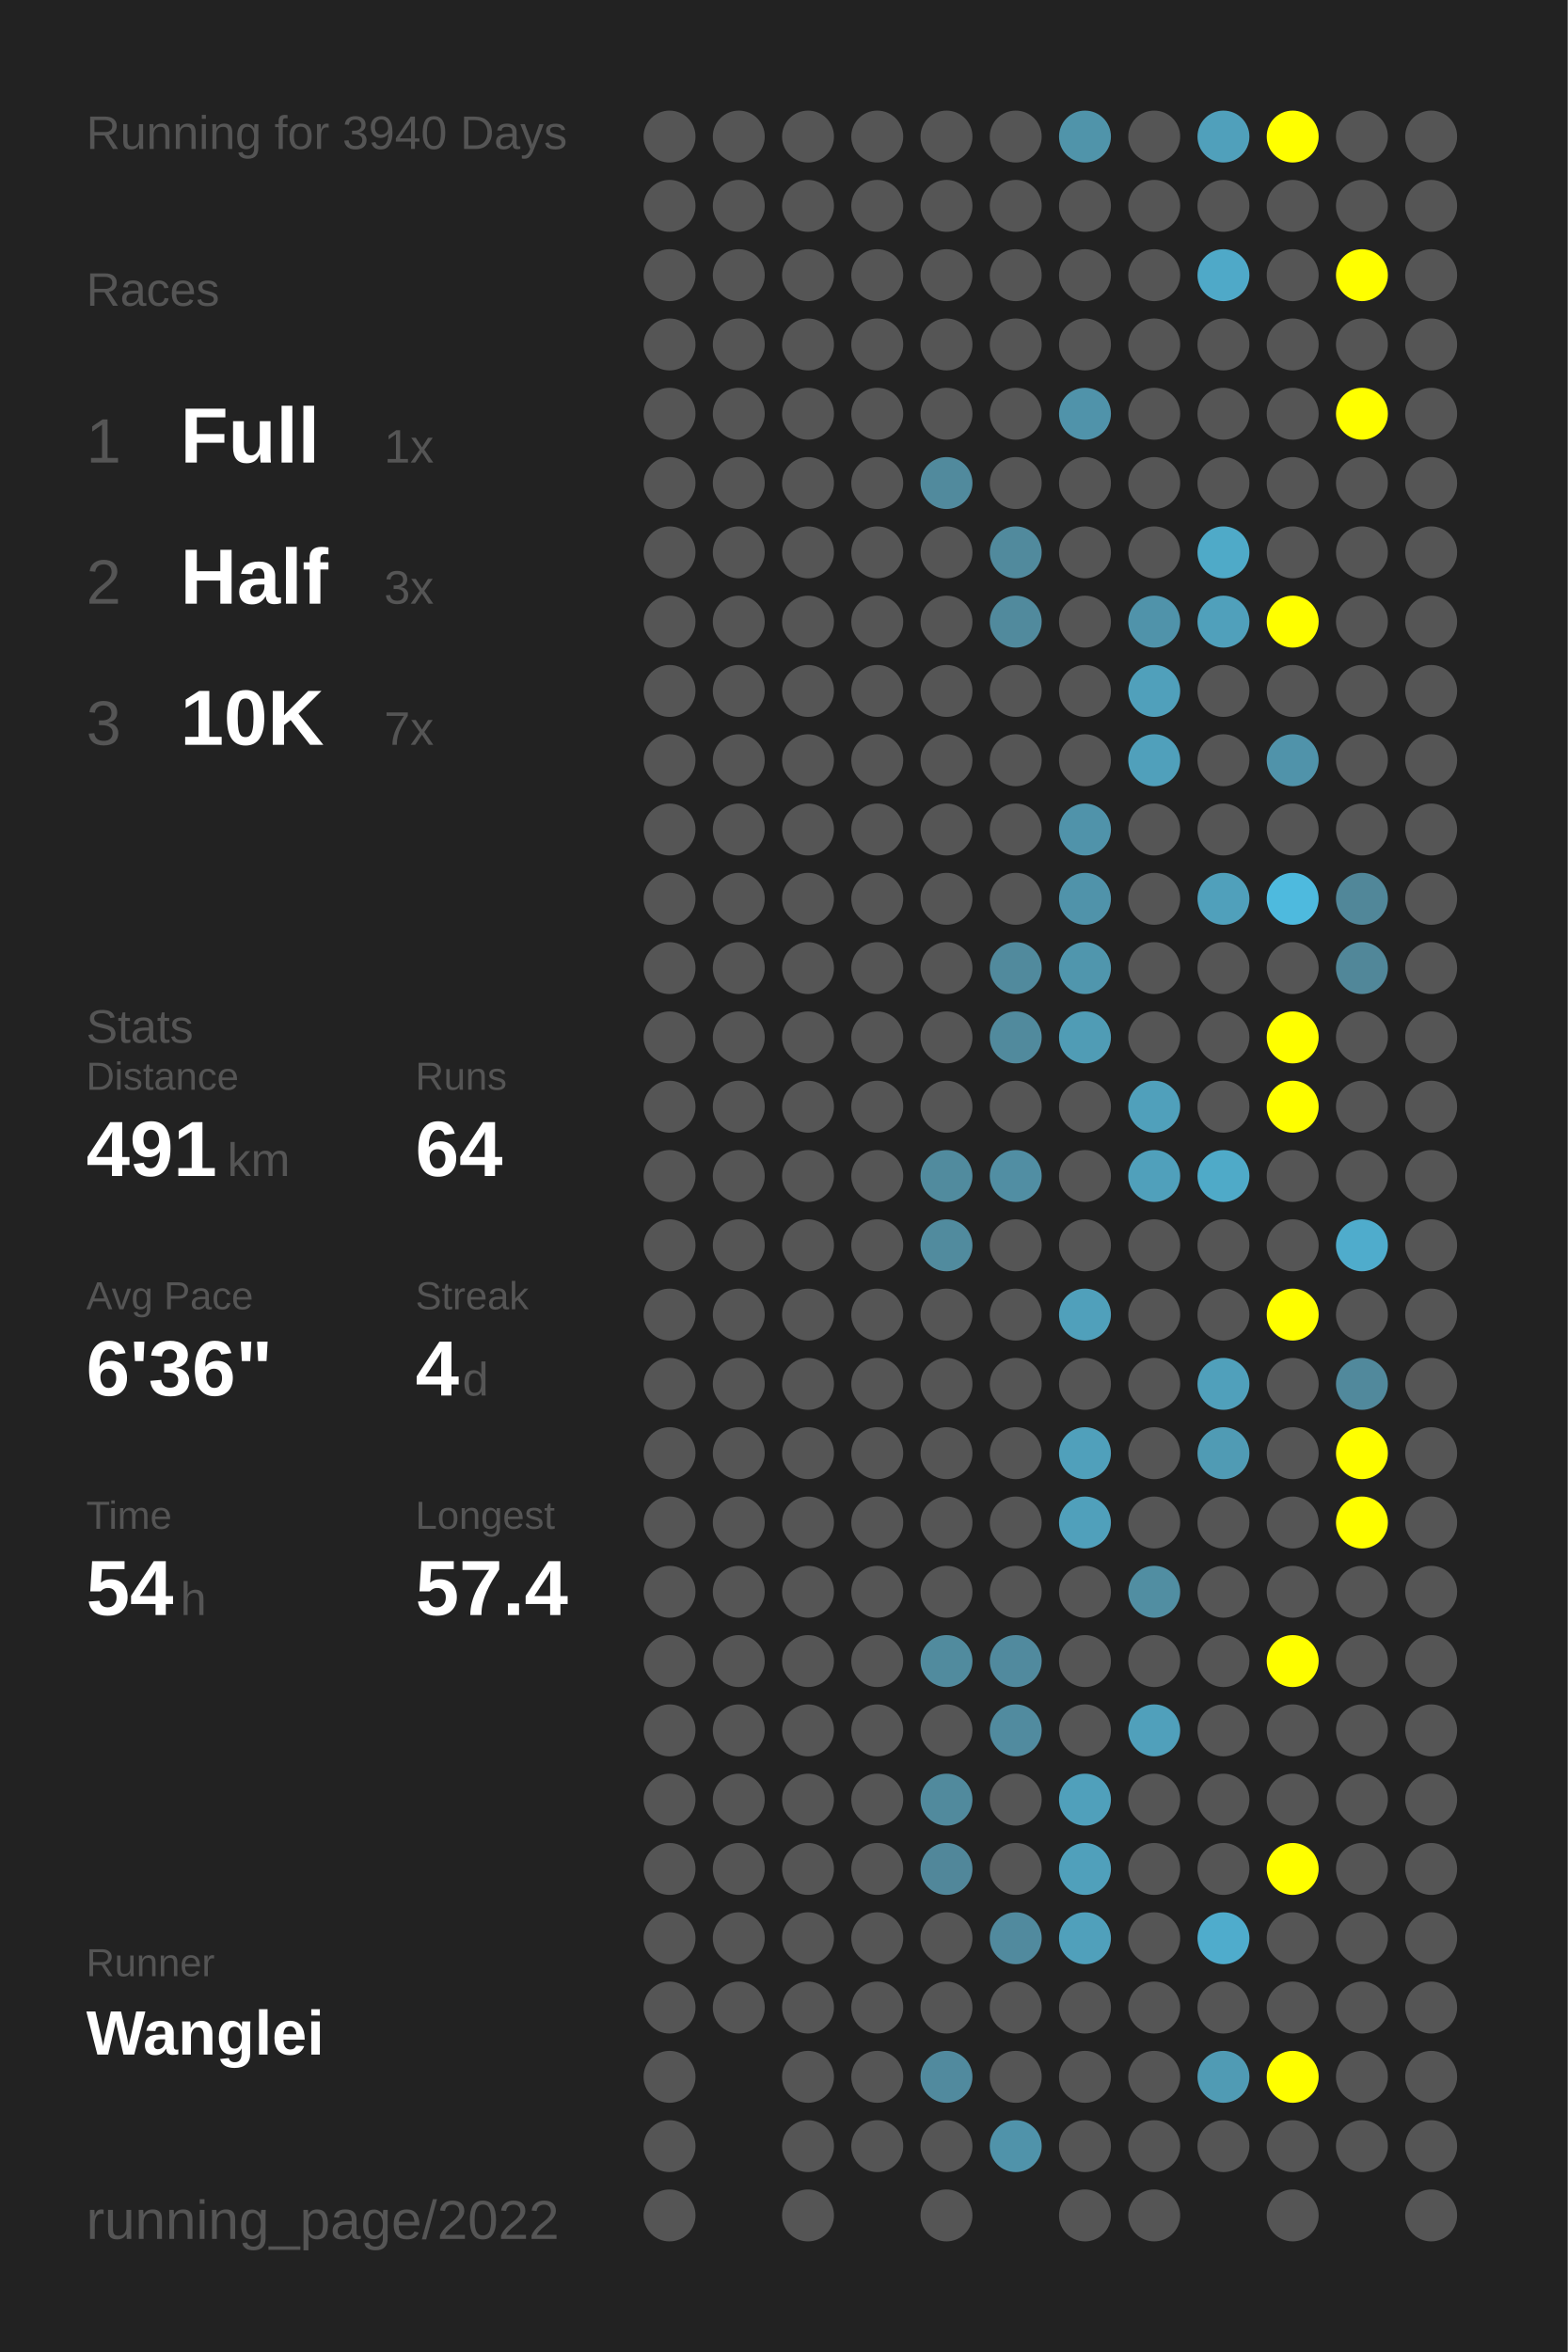
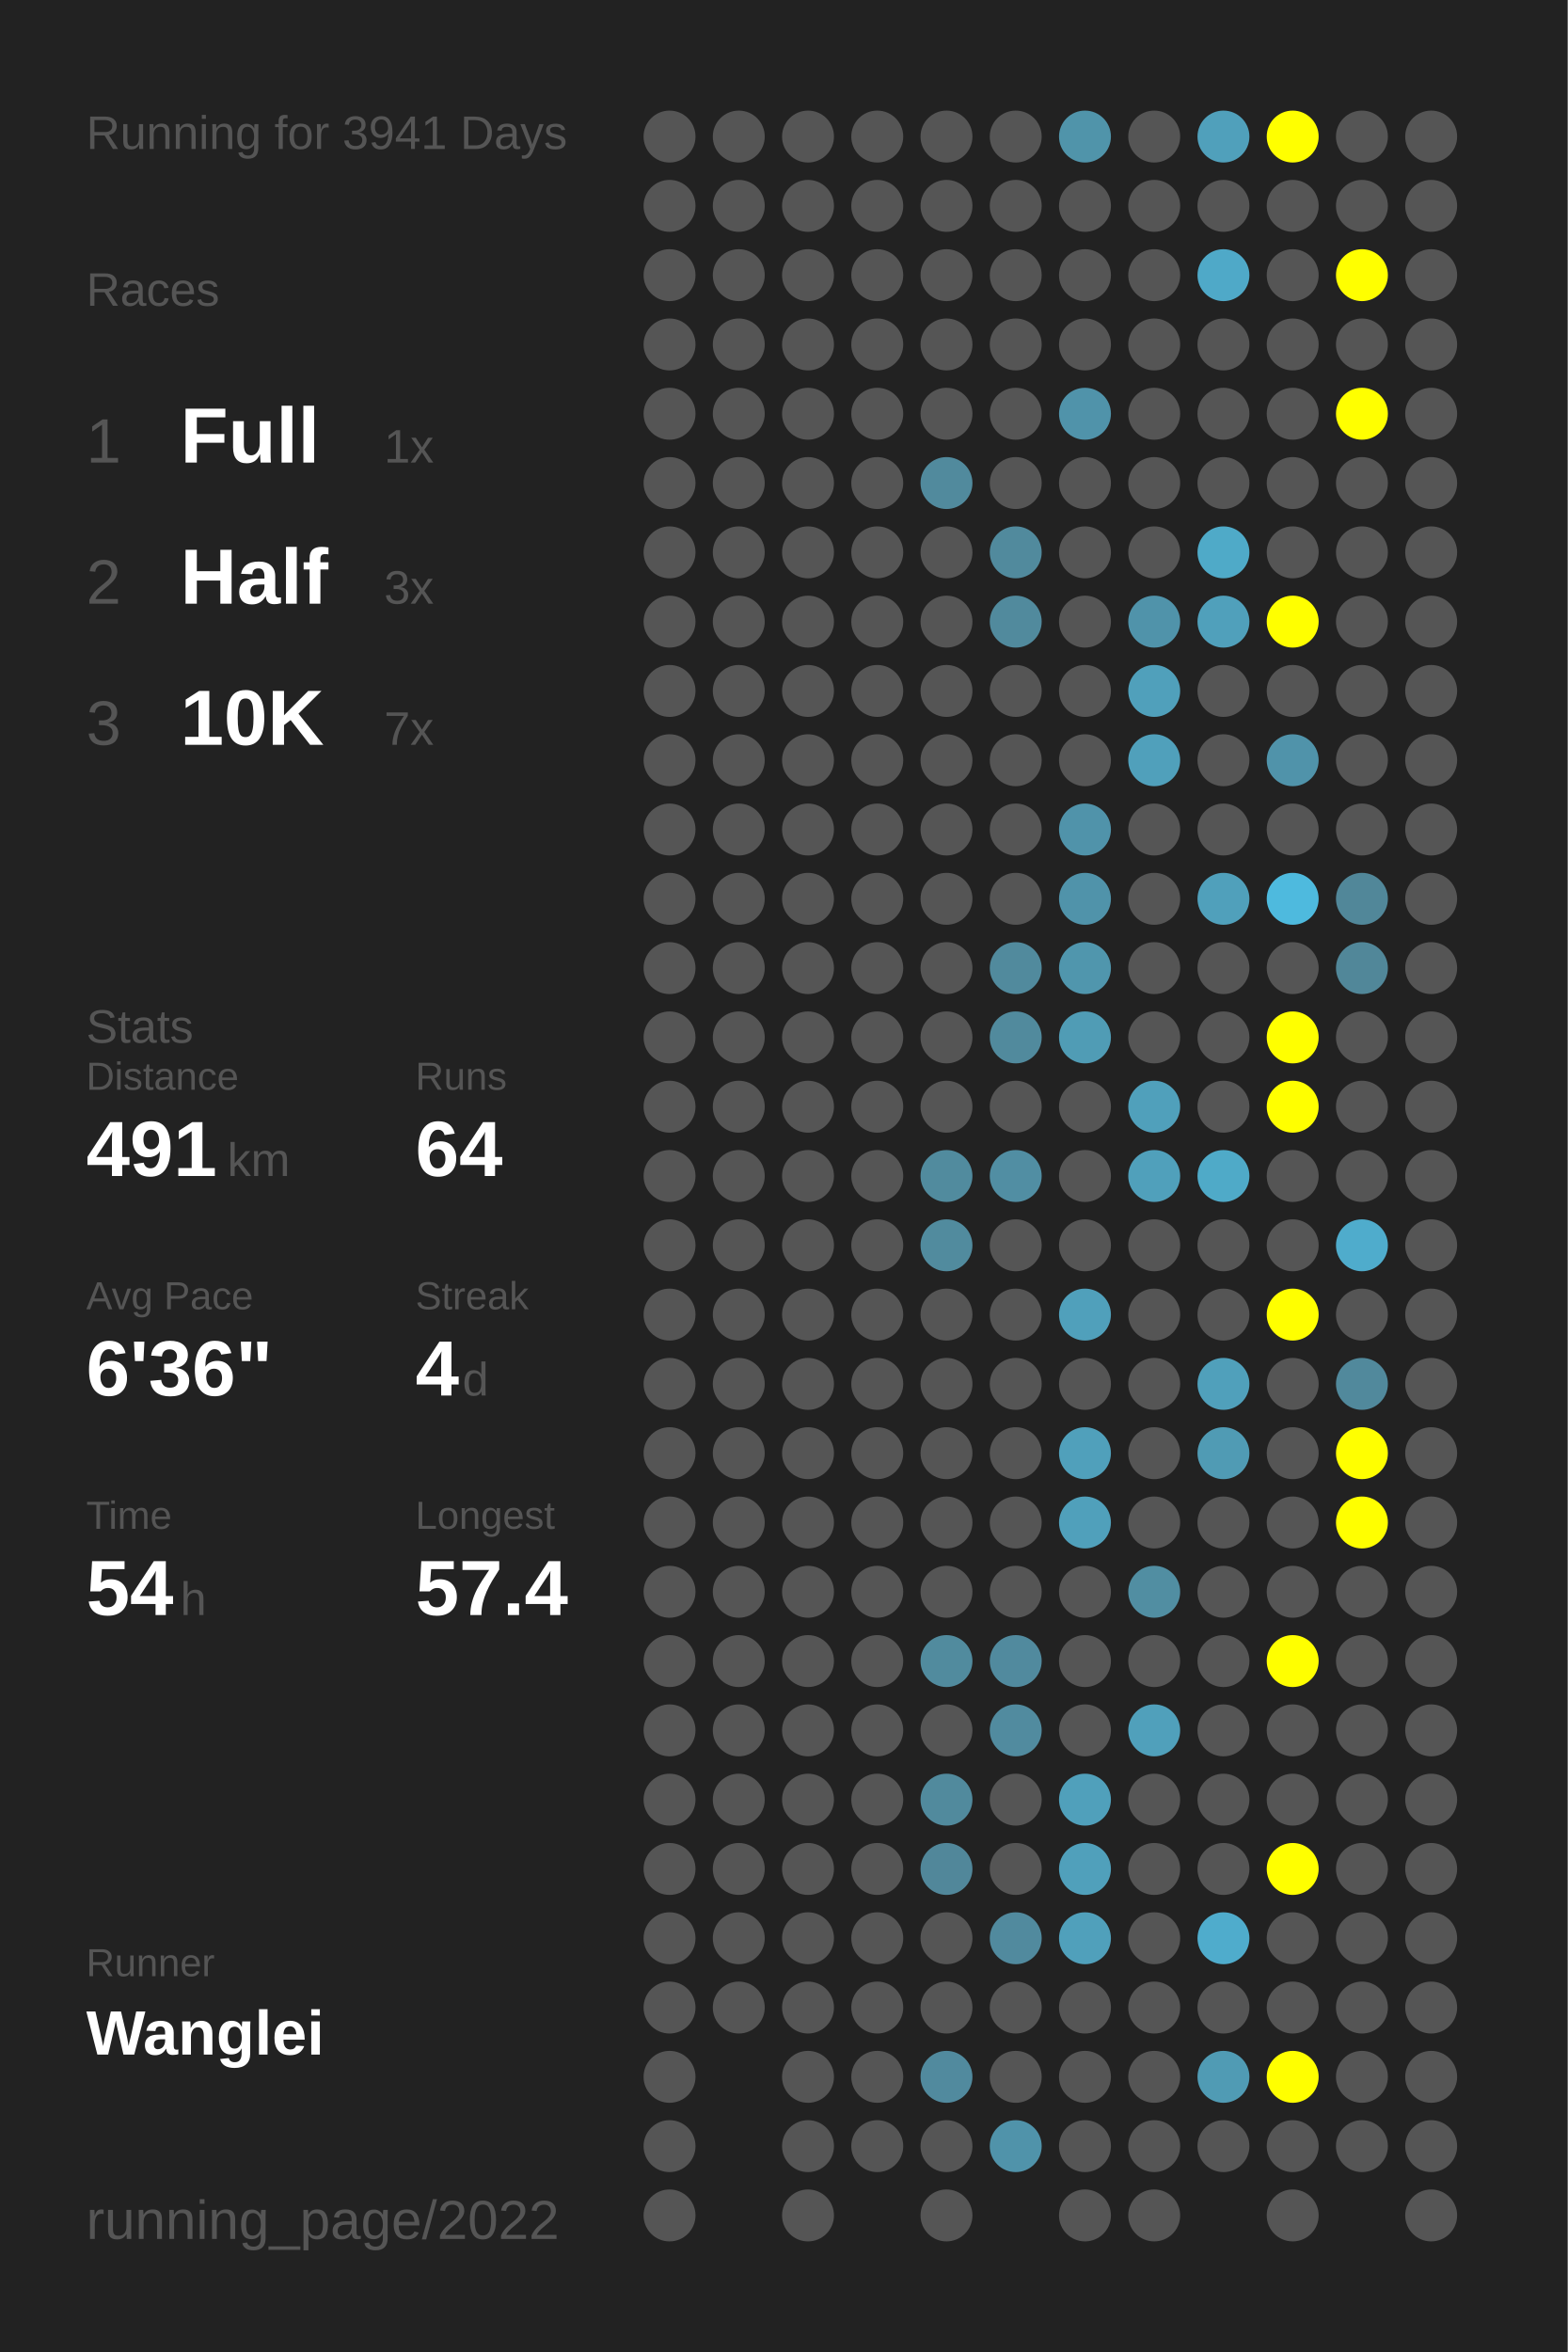
<svg xmlns="http://www.w3.org/2000/svg" baseProfile="full" height="300mm" version="1.1" viewBox="0,0,200,300" width="200mm">
  <defs />
  <rect fill="#222222" height="300" width="200" x="0" y="0" />
-   <text fill="#555555" style="font-size:6px; font-family:Arial;" x="11" y="19">Running for 3940 Days</text>
+   <text fill="#555555" style="font-size:6px; font-family:Arial;" x="11" y="19">Running for 3941 Days</text>
  <text fill="#555555" style="font-size:6px; font-family:Arial;" x="11" y="39">Races</text>
  <text fill="#555555" style="font-size:8px; font-family:Arial;" x="11" y="59">1</text>
  <text fill="#FFFFFF" style="font-size:10px; font-family:Arial; font-weight:bold;" x="23" y="59">Full</text>
  <text fill="#555555" style="font-size:6px; font-family:Arial;" x="49" y="59">1x</text>
  <text fill="#555555" style="font-size:8px; font-family:Arial;" x="11" y="77">2</text>
  <text fill="#FFFFFF" style="font-size:10px; font-family:Arial; font-weight:bold;" x="23" y="77">Half</text>
  <text fill="#555555" style="font-size:6px; font-family:Arial;" x="49" y="77">3x</text>
  <text fill="#555555" style="font-size:8px; font-family:Arial;" x="11" y="95">3</text>
  <text fill="#FFFFFF" style="font-size:10px; font-family:Arial; font-weight:bold;" x="23" y="95">10K</text>
  <text fill="#555555" style="font-size:6px; font-family:Arial;" x="49" y="95">7x</text>
  <text fill="#555555" style="font-size:6px; font-family:Arial;" x="11" y="133">Stats</text>
  <text fill="#555555" style="font-size:5px; font-family:Arial;" x="11" y="139">Distance</text>
  <text fill="#FFFFFF" style="font-size:10px; font-family:Arial; font-weight:bold;" x="11" y="150">491</text>
  <text fill="#555555" style="font-size:6px; font-family:Arial;" x="29" y="150">km</text>
  <text fill="#555555" style="font-size:5px; font-family:Arial;" x="53" y="139">Runs</text>
  <text fill="#FFFFFF" style="font-size:10px; font-family:Arial; font-weight:bold;" x="53" y="150">64</text>
  <text fill="#555555" style="font-size:5px; font-family:Arial;" x="11" y="167">Avg Pace</text>
  <text fill="#FFFFFF" style="font-size:10px; font-family:Arial; font-weight:bold;" x="11" y="178">6'36"</text>
  <text fill="#555555" style="font-size:5px; font-family:Arial;" x="53" y="167">Streak</text>
  <text fill="#FFFFFF" style="font-size:10px; font-family:Arial; font-weight:bold;" x="53" y="178">4</text>
  <text fill="#555555" style="font-size:6px; font-family:Arial;" x="59" y="178">d</text>
  <text fill="#555555" style="font-size:5px; font-family:Arial;" x="11" y="195">Time</text>
  <text fill="#FFFFFF" style="font-size:10px; font-family:Arial; font-weight:bold;" x="11" y="206">54</text>
  <text fill="#555555" style="font-size:6px; font-family:Arial;" x="23" y="206">h</text>
  <text fill="#555555" style="font-size:5px; font-family:Arial;" x="53" y="195">Longest</text>
  <text fill="#FFFFFF" style="font-size:10px; font-family:Arial; font-weight:bold;" x="53" y="206">57.4</text>
  <text fill="#555555" style="font-size:5px; font-family:Arial;" x="11" y="252.065">Runner</text>
  <text fill="#FFFFFF" style="font-size:8px; font-family:Arial; font-weight:bold;" x="11" y="262.065">Wanglei</text>
  <text fill="#555555" style="font-size:7px; font-family:Arial;" x="11" y="285.581">running_page/2022</text>
  <circle cx="85.417" cy="17.419" fill="#555555" r="3.312" />
  <circle cx="85.417" cy="26.258" fill="#555555" r="3.312" />
  <circle cx="85.417" cy="35.097" fill="#555555" r="3.312" />
  <circle cx="85.417" cy="43.935" fill="#555555" r="3.312" />
  <circle cx="85.417" cy="52.774" fill="#555555" r="3.312" />
  <circle cx="85.417" cy="61.613" fill="#555555" r="3.312" />
  <circle cx="85.417" cy="70.452" fill="#555555" r="3.312" />
  <circle cx="85.417" cy="79.29" fill="#555555" r="3.312" />
  <circle cx="85.417" cy="88.129" fill="#555555" r="3.312" />
  <circle cx="85.417" cy="96.968" fill="#555555" r="3.312" />
  <circle cx="85.417" cy="105.806" fill="#555555" r="3.312" />
  <circle cx="85.417" cy="114.645" fill="#555555" r="3.312" />
  <circle cx="85.417" cy="123.484" fill="#555555" r="3.312" />
  <circle cx="85.417" cy="132.323" fill="#555555" r="3.312" />
  <circle cx="85.417" cy="141.161" fill="#555555" r="3.312" />
  <circle cx="85.417" cy="150" fill="#555555" r="3.312" />
  <circle cx="85.417" cy="158.839" fill="#555555" r="3.312" />
  <circle cx="85.417" cy="167.677" fill="#555555" r="3.312" />
  <circle cx="85.417" cy="176.516" fill="#555555" r="3.312" />
  <circle cx="85.417" cy="185.355" fill="#555555" r="3.312" />
  <circle cx="85.417" cy="194.194" fill="#555555" r="3.312" />
  <circle cx="85.417" cy="203.032" fill="#555555" r="3.312" />
  <circle cx="85.417" cy="211.871" fill="#555555" r="3.312" />
  <circle cx="85.417" cy="220.71" fill="#555555" r="3.312" />
  <circle cx="85.417" cy="229.548" fill="#555555" r="3.312" />
  <circle cx="85.417" cy="238.387" fill="#555555" r="3.312" />
  <circle cx="85.417" cy="247.226" fill="#555555" r="3.312" />
  <circle cx="85.417" cy="256.065" fill="#555555" r="3.312" />
  <circle cx="85.417" cy="264.903" fill="#555555" r="3.312" />
  <circle cx="85.417" cy="273.742" fill="#555555" r="3.312" />
  <circle cx="85.417" cy="282.581" fill="#555555" r="3.312" />
  <circle cx="94.25" cy="17.419" fill="#555555" r="3.312" />
  <circle cx="94.25" cy="26.258" fill="#555555" r="3.312" />
  <circle cx="94.25" cy="35.097" fill="#555555" r="3.312" />
  <circle cx="94.25" cy="43.935" fill="#555555" r="3.312" />
  <circle cx="94.25" cy="52.774" fill="#555555" r="3.312" />
  <circle cx="94.25" cy="61.613" fill="#555555" r="3.312" />
  <circle cx="94.25" cy="70.452" fill="#555555" r="3.312" />
  <circle cx="94.25" cy="79.29" fill="#555555" r="3.312" />
  <circle cx="94.25" cy="88.129" fill="#555555" r="3.312" />
  <circle cx="94.25" cy="96.968" fill="#555555" r="3.312" />
  <circle cx="94.25" cy="105.806" fill="#555555" r="3.312" />
  <circle cx="94.25" cy="114.645" fill="#555555" r="3.312" />
  <circle cx="94.25" cy="123.484" fill="#555555" r="3.312" />
  <circle cx="94.25" cy="132.323" fill="#555555" r="3.312" />
  <circle cx="94.25" cy="141.161" fill="#555555" r="3.312" />
  <circle cx="94.25" cy="150" fill="#555555" r="3.312" />
  <circle cx="94.25" cy="158.839" fill="#555555" r="3.312" />
  <circle cx="94.25" cy="167.677" fill="#555555" r="3.312" />
  <circle cx="94.25" cy="176.516" fill="#555555" r="3.312" />
  <circle cx="94.25" cy="185.355" fill="#555555" r="3.312" />
  <circle cx="94.25" cy="194.194" fill="#555555" r="3.312" />
  <circle cx="94.25" cy="203.032" fill="#555555" r="3.312" />
  <circle cx="94.25" cy="211.871" fill="#555555" r="3.312" />
  <circle cx="94.25" cy="220.71" fill="#555555" r="3.312" />
  <circle cx="94.25" cy="229.548" fill="#555555" r="3.312" />
  <circle cx="94.25" cy="238.387" fill="#555555" r="3.312" />
  <circle cx="94.25" cy="247.226" fill="#555555" r="3.312" />
  <circle cx="94.25" cy="256.065" fill="#555555" r="3.312" />
  <circle cx="103.083" cy="17.419" fill="#555555" r="3.312" />
  <circle cx="103.083" cy="26.258" fill="#555555" r="3.312" />
  <circle cx="103.083" cy="35.097" fill="#555555" r="3.312" />
  <circle cx="103.083" cy="43.935" fill="#555555" r="3.312" />
  <circle cx="103.083" cy="52.774" fill="#555555" r="3.312" />
  <circle cx="103.083" cy="61.613" fill="#555555" r="3.312" />
  <circle cx="103.083" cy="70.452" fill="#555555" r="3.312" />
  <circle cx="103.083" cy="79.29" fill="#555555" r="3.312" />
  <circle cx="103.083" cy="88.129" fill="#555555" r="3.312" />
  <circle cx="103.083" cy="96.968" fill="#555555" r="3.312" />
  <circle cx="103.083" cy="105.806" fill="#555555" r="3.312" />
  <circle cx="103.083" cy="114.645" fill="#555555" r="3.312" />
  <circle cx="103.083" cy="123.484" fill="#555555" r="3.312" />
  <circle cx="103.083" cy="132.323" fill="#555555" r="3.312" />
  <circle cx="103.083" cy="141.161" fill="#555555" r="3.312" />
  <circle cx="103.083" cy="150" fill="#555555" r="3.312" />
  <circle cx="103.083" cy="158.839" fill="#555555" r="3.312" />
  <circle cx="103.083" cy="167.677" fill="#555555" r="3.312" />
  <circle cx="103.083" cy="176.516" fill="#555555" r="3.312" />
  <circle cx="103.083" cy="185.355" fill="#555555" r="3.312" />
  <circle cx="103.083" cy="194.194" fill="#555555" r="3.312" />
  <circle cx="103.083" cy="203.032" fill="#555555" r="3.312" />
  <circle cx="103.083" cy="211.871" fill="#555555" r="3.312" />
  <circle cx="103.083" cy="220.71" fill="#555555" r="3.312" />
  <circle cx="103.083" cy="229.548" fill="#555555" r="3.312" />
  <circle cx="103.083" cy="238.387" fill="#555555" r="3.312" />
  <circle cx="103.083" cy="247.226" fill="#555555" r="3.312" />
  <circle cx="103.083" cy="256.065" fill="#555555" r="3.312" />
  <circle cx="103.083" cy="264.903" fill="#555555" r="3.312" />
  <circle cx="103.083" cy="273.742" fill="#555555" r="3.312" />
  <circle cx="103.083" cy="282.581" fill="#555555" r="3.312" />
  <circle cx="111.917" cy="17.419" fill="#555555" r="3.312" />
  <circle cx="111.917" cy="26.258" fill="#555555" r="3.312" />
  <circle cx="111.917" cy="35.097" fill="#555555" r="3.312" />
  <circle cx="111.917" cy="43.935" fill="#555555" r="3.312" />
  <circle cx="111.917" cy="52.774" fill="#555555" r="3.312" />
  <circle cx="111.917" cy="61.613" fill="#555555" r="3.312" />
  <circle cx="111.917" cy="70.452" fill="#555555" r="3.312" />
  <circle cx="111.917" cy="79.29" fill="#555555" r="3.312" />
  <circle cx="111.917" cy="88.129" fill="#555555" r="3.312" />
  <circle cx="111.917" cy="96.968" fill="#555555" r="3.312" />
  <circle cx="111.917" cy="105.806" fill="#555555" r="3.312" />
  <circle cx="111.917" cy="114.645" fill="#555555" r="3.312" />
  <circle cx="111.917" cy="123.484" fill="#555555" r="3.312" />
  <circle cx="111.917" cy="132.323" fill="#555555" r="3.312" />
  <circle cx="111.917" cy="141.161" fill="#555555" r="3.312" />
  <circle cx="111.917" cy="150" fill="#555555" r="3.312" />
  <circle cx="111.917" cy="158.839" fill="#555555" r="3.312" />
  <circle cx="111.917" cy="167.677" fill="#555555" r="3.312" />
  <circle cx="111.917" cy="176.516" fill="#555555" r="3.312" />
  <circle cx="111.917" cy="185.355" fill="#555555" r="3.312" />
  <circle cx="111.917" cy="194.194" fill="#555555" r="3.312" />
  <circle cx="111.917" cy="203.032" fill="#555555" r="3.312" />
  <circle cx="111.917" cy="211.871" fill="#555555" r="3.312" />
  <circle cx="111.917" cy="220.71" fill="#555555" r="3.312" />
  <circle cx="111.917" cy="229.548" fill="#555555" r="3.312" />
  <circle cx="111.917" cy="238.387" fill="#555555" r="3.312" />
  <circle cx="111.917" cy="247.226" fill="#555555" r="3.312" />
  <circle cx="111.917" cy="256.065" fill="#555555" r="3.312" />
  <circle cx="111.917" cy="264.903" fill="#555555" r="3.312" />
  <circle cx="111.917" cy="273.742" fill="#555555" r="3.312" />
  <circle cx="120.75" cy="17.419" fill="#555555" r="3.312" />
  <circle cx="120.75" cy="26.258" fill="#555555" r="3.312" />
  <circle cx="120.75" cy="35.097" fill="#555555" r="3.312" />
  <circle cx="120.75" cy="43.935" fill="#555555" r="3.312" />
  <circle cx="120.75" cy="52.774" fill="#555555" r="3.312" />
  <circle cx="120.75" cy="61.613" fill="#518a9d" r="3.312" />
  <circle cx="120.75" cy="70.452" fill="#555555" r="3.312" />
  <circle cx="120.75" cy="79.29" fill="#555555" r="3.312" />
  <circle cx="120.75" cy="88.129" fill="#555555" r="3.312" />
  <circle cx="120.75" cy="96.968" fill="#555555" r="3.312" />
  <circle cx="120.75" cy="105.806" fill="#555555" r="3.312" />
  <circle cx="120.75" cy="114.645" fill="#555555" r="3.312" />
  <circle cx="120.75" cy="123.484" fill="#555555" r="3.312" />
  <circle cx="120.75" cy="132.323" fill="#555555" r="3.312" />
  <circle cx="120.75" cy="141.161" fill="#555555" r="3.312" />
  <circle cx="120.75" cy="150" fill="#518b9e" r="3.312" />
  <circle cx="120.75" cy="158.839" fill="#518b9e" r="3.312" />
  <circle cx="120.75" cy="167.677" fill="#555555" r="3.312" />
  <circle cx="120.75" cy="176.516" fill="#555555" r="3.312" />
  <circle cx="120.75" cy="185.355" fill="#555555" r="3.312" />
  <circle cx="120.75" cy="194.194" fill="#555555" r="3.312" />
  <circle cx="120.75" cy="203.032" fill="#555555" r="3.312" />
  <circle cx="120.75" cy="211.871" fill="#518b9e" r="3.312" />
  <circle cx="120.75" cy="220.71" fill="#555555" r="3.312" />
  <circle cx="120.75" cy="229.548" fill="#518a9d" r="3.312" />
  <circle cx="120.75" cy="238.387" fill="#51879a" r="3.312" />
  <circle cx="120.75" cy="247.226" fill="#555555" r="3.312" />
  <circle cx="120.75" cy="256.065" fill="#555555" r="3.312" />
  <circle cx="120.75" cy="264.903" fill="#518a9e" r="3.312" />
  <circle cx="120.75" cy="273.742" fill="#555555" r="3.312" />
  <circle cx="120.75" cy="282.581" fill="#555555" r="3.312" />
  <circle cx="129.583" cy="17.419" fill="#555555" r="3.312" />
  <circle cx="129.583" cy="26.258" fill="#555555" r="3.312" />
  <circle cx="129.583" cy="35.097" fill="#555555" r="3.312" />
  <circle cx="129.583" cy="43.935" fill="#555555" r="3.312" />
  <circle cx="129.583" cy="52.774" fill="#555555" r="3.312" />
  <circle cx="129.583" cy="61.613" fill="#555555" r="3.312" />
  <circle cx="129.583" cy="70.452" fill="#518a9d" r="3.312" />
  <circle cx="129.583" cy="79.29" fill="#518a9d" r="3.312" />
  <circle cx="129.583" cy="88.129" fill="#555555" r="3.312" />
  <circle cx="129.583" cy="96.968" fill="#555555" r="3.312" />
  <circle cx="129.583" cy="105.806" fill="#555555" r="3.312" />
  <circle cx="129.583" cy="114.645" fill="#555555" r="3.312" />
  <circle cx="129.583" cy="123.484" fill="#518a9d" r="3.312" />
  <circle cx="129.583" cy="132.323" fill="#518a9d" r="3.312" />
  <circle cx="129.583" cy="141.161" fill="#555555" r="3.312" />
  <circle cx="129.583" cy="150" fill="#518ea3" r="3.312" />
  <circle cx="129.583" cy="158.839" fill="#555555" r="3.312" />
  <circle cx="129.583" cy="167.677" fill="#555555" r="3.312" />
  <circle cx="129.583" cy="176.516" fill="#555555" r="3.312" />
  <circle cx="129.583" cy="185.355" fill="#555555" r="3.312" />
  <circle cx="129.583" cy="194.194" fill="#555555" r="3.312" />
  <circle cx="129.583" cy="203.032" fill="#555555" r="3.312" />
  <circle cx="129.583" cy="211.871" fill="#518a9e" r="3.312" />
  <circle cx="129.583" cy="220.71" fill="#518b9f" r="3.312" />
  <circle cx="129.583" cy="229.548" fill="#555555" r="3.312" />
  <circle cx="129.583" cy="238.387" fill="#555555" r="3.312" />
  <circle cx="129.583" cy="247.226" fill="#518a9e" r="3.312" />
  <circle cx="129.583" cy="256.065" fill="#555555" r="3.312" />
  <circle cx="129.583" cy="264.903" fill="#555555" r="3.312" />
  <circle cx="129.583" cy="273.742" fill="#5093aa" r="3.312" />
  <circle cx="138.417" cy="17.419" fill="#5094aa" r="3.312" />
  <circle cx="138.417" cy="26.258" fill="#555555" r="3.312" />
  <circle cx="138.417" cy="35.097" fill="#555555" r="3.312" />
  <circle cx="138.417" cy="43.935" fill="#555555" r="3.312" />
  <circle cx="138.417" cy="52.774" fill="#5093aa" r="3.312" />
  <circle cx="138.417" cy="61.613" fill="#555555" r="3.312" />
  <circle cx="138.417" cy="70.452" fill="#555555" r="3.312" />
  <circle cx="138.417" cy="79.29" fill="#555555" r="3.312" />
  <circle cx="138.417" cy="88.129" fill="#555555" r="3.312" />
  <circle cx="138.417" cy="96.968" fill="#555555" r="3.312" />
  <circle cx="138.417" cy="105.806" fill="#5093aa" r="3.312" />
  <circle cx="138.417" cy="114.645" fill="#5093aa" r="3.312" />
  <circle cx="138.417" cy="123.484" fill="#5096ad" r="3.312" />
  <circle cx="138.417" cy="132.323" fill="#509cb5" r="3.312" />
  <circle cx="138.417" cy="141.161" fill="#555555" r="3.312" />
  <circle cx="138.417" cy="150" fill="#555555" r="3.312" />
  <circle cx="138.417" cy="158.839" fill="#555555" r="3.312" />
  <circle cx="138.417" cy="167.677" fill="#50a0bb" r="3.312" />
  <circle cx="138.417" cy="176.516" fill="#555555" r="3.312" />
  <circle cx="138.417" cy="185.355" fill="#50a0bb" r="3.312" />
  <circle cx="138.417" cy="194.194" fill="#50a0bb" r="3.312" />
  <circle cx="138.417" cy="203.032" fill="#555555" r="3.312" />
  <circle cx="138.417" cy="211.871" fill="#555555" r="3.312" />
  <circle cx="138.417" cy="220.71" fill="#555555" r="3.312" />
  <circle cx="138.417" cy="229.548" fill="#50a0bb" r="3.312" />
  <circle cx="138.417" cy="238.387" fill="#50a0bb" r="3.312" />
  <circle cx="138.417" cy="247.226" fill="#50a0bb" r="3.312" />
  <circle cx="138.417" cy="256.065" fill="#555555" r="3.312" />
  <circle cx="138.417" cy="264.903" fill="#555555" r="3.312" />
  <circle cx="138.417" cy="273.742" fill="#555555" r="3.312" />
  <circle cx="138.417" cy="282.581" fill="#555555" r="3.312" />
  <circle cx="147.25" cy="17.419" fill="#555555" r="3.312" />
  <circle cx="147.25" cy="26.258" fill="#555555" r="3.312" />
  <circle cx="147.25" cy="35.097" fill="#555555" r="3.312" />
  <circle cx="147.25" cy="43.935" fill="#555555" r="3.312" />
  <circle cx="147.25" cy="52.774" fill="#555555" r="3.312" />
  <circle cx="147.25" cy="61.613" fill="#555555" r="3.312" />
  <circle cx="147.25" cy="70.452" fill="#555555" r="3.312" />
  <circle cx="147.25" cy="79.29" fill="#5093aa" r="3.312" />
  <circle cx="147.25" cy="88.129" fill="#50a0bb" r="3.312" />
  <circle cx="147.25" cy="96.968" fill="#50a0bb" r="3.312" />
  <circle cx="147.25" cy="105.806" fill="#555555" r="3.312" />
  <circle cx="147.25" cy="114.645" fill="#555555" r="3.312" />
  <circle cx="147.25" cy="123.484" fill="#555555" r="3.312" />
  <circle cx="147.25" cy="132.323" fill="#555555" r="3.312" />
  <circle cx="147.25" cy="141.161" fill="#50a0bb" r="3.312" />
  <circle cx="147.25" cy="150" fill="#50a0bb" r="3.312" />
  <circle cx="147.25" cy="158.839" fill="#555555" r="3.312" />
  <circle cx="147.25" cy="167.677" fill="#555555" r="3.312" />
  <circle cx="147.25" cy="176.516" fill="#555555" r="3.312" />
  <circle cx="147.25" cy="185.355" fill="#555555" r="3.312" />
  <circle cx="147.25" cy="194.194" fill="#555555" r="3.312" />
  <circle cx="147.25" cy="203.032" fill="#518ea2" r="3.312" />
  <circle cx="147.25" cy="211.871" fill="#555555" r="3.312" />
  <circle cx="147.25" cy="220.71" fill="#50a0bb" r="3.312" />
  <circle cx="147.25" cy="229.548" fill="#555555" r="3.312" />
  <circle cx="147.25" cy="238.387" fill="#555555" r="3.312" />
  <circle cx="147.25" cy="247.226" fill="#555555" r="3.312" />
  <circle cx="147.25" cy="256.065" fill="#555555" r="3.312" />
  <circle cx="147.25" cy="264.903" fill="#555555" r="3.312" />
  <circle cx="147.25" cy="273.742" fill="#555555" r="3.312" />
  <circle cx="147.25" cy="282.581" fill="#555555" r="3.312" />
  <circle cx="156.083" cy="17.419" fill="#50a0bb" r="3.312" />
  <circle cx="156.083" cy="26.258" fill="#555555" r="3.312" />
  <circle cx="156.083" cy="35.097" fill="#4fa9c8" r="3.312" />
  <circle cx="156.083" cy="43.935" fill="#555555" r="3.312" />
  <circle cx="156.083" cy="52.774" fill="#555555" r="3.312" />
  <circle cx="156.083" cy="61.613" fill="#555555" r="3.312" />
  <circle cx="156.083" cy="70.452" fill="#4faac8" r="3.312" />
  <circle cx="156.083" cy="79.29" fill="#50a0bb" r="3.312" />
  <circle cx="156.083" cy="88.129" fill="#555555" r="3.312" />
  <circle cx="156.083" cy="96.968" fill="#555555" r="3.312" />
  <circle cx="156.083" cy="105.806" fill="#555555" r="3.312" />
  <circle cx="156.083" cy="114.645" fill="#50a0bb" r="3.312" />
  <circle cx="156.083" cy="123.484" fill="#555555" r="3.312" />
  <circle cx="156.083" cy="132.323" fill="#555555" r="3.312" />
  <circle cx="156.083" cy="141.161" fill="#555555" r="3.312" />
  <circle cx="156.083" cy="150" fill="#4faac8" r="3.312" />
  <circle cx="156.083" cy="158.839" fill="#555555" r="3.312" />
  <circle cx="156.083" cy="167.677" fill="#555555" r="3.312" />
  <circle cx="156.083" cy="176.516" fill="#50a0bb" r="3.312" />
  <circle cx="156.083" cy="185.355" fill="#509bb4" r="3.312" />
  <circle cx="156.083" cy="194.194" fill="#555555" r="3.312" />
  <circle cx="156.083" cy="203.032" fill="#555555" r="3.312" />
  <circle cx="156.083" cy="211.871" fill="#555555" r="3.312" />
  <circle cx="156.083" cy="220.71" fill="#555555" r="3.312" />
  <circle cx="156.083" cy="229.548" fill="#555555" r="3.312" />
  <circle cx="156.083" cy="238.387" fill="#555555" r="3.312" />
  <circle cx="156.083" cy="247.226" fill="#4faccc" r="3.312" />
  <circle cx="156.083" cy="256.065" fill="#555555" r="3.312" />
  <circle cx="156.083" cy="264.903" fill="#509bb4" r="3.312" />
  <circle cx="156.083" cy="273.742" fill="#555555" r="3.312" />
  <circle cx="164.917" cy="17.419" fill="#FFFF00" r="3.312" />
  <circle cx="164.917" cy="26.258" fill="#555555" r="3.312" />
  <circle cx="164.917" cy="35.097" fill="#555555" r="3.312" />
  <circle cx="164.917" cy="43.935" fill="#555555" r="3.312" />
  <circle cx="164.917" cy="52.774" fill="#555555" r="3.312" />
  <circle cx="164.917" cy="61.613" fill="#555555" r="3.312" />
  <circle cx="164.917" cy="70.452" fill="#555555" r="3.312" />
  <circle cx="164.917" cy="79.29" fill="#FFFF00" r="3.312" />
  <circle cx="164.917" cy="88.129" fill="#555555" r="3.312" />
  <circle cx="164.917" cy="96.968" fill="#5093aa" r="3.312" />
  <circle cx="164.917" cy="105.806" fill="#555555" r="3.312" />
  <circle cx="164.917" cy="114.645" fill="#4ebade" r="3.312" />
  <circle cx="164.917" cy="123.484" fill="#555555" r="3.312" />
  <circle cx="164.917" cy="132.323" fill="#FFFF00" r="3.312" />
  <circle cx="164.917" cy="141.161" fill="#FFFF00" r="3.312" />
  <circle cx="164.917" cy="150" fill="#555555" r="3.312" />
  <circle cx="164.917" cy="158.839" fill="#555555" r="3.312" />
  <circle cx="164.917" cy="167.677" fill="#FFFF00" r="3.312" />
  <circle cx="164.917" cy="176.516" fill="#555555" r="3.312" />
  <circle cx="164.917" cy="185.355" fill="#555555" r="3.312" />
  <circle cx="164.917" cy="194.194" fill="#555555" r="3.312" />
  <circle cx="164.917" cy="203.032" fill="#555555" r="3.312" />
  <circle cx="164.917" cy="211.871" fill="#FFFF00" r="3.312" />
  <circle cx="164.917" cy="220.71" fill="#555555" r="3.312" />
  <circle cx="164.917" cy="229.548" fill="#555555" r="3.312" />
  <circle cx="164.917" cy="238.387" fill="#FFFF00" r="3.312" />
  <circle cx="164.917" cy="247.226" fill="#555555" r="3.312" />
  <circle cx="164.917" cy="256.065" fill="#555555" r="3.312" />
  <circle cx="164.917" cy="264.903" fill="#FFFF00" r="3.312" />
  <circle cx="164.917" cy="273.742" fill="#555555" r="3.312" />
  <circle cx="164.917" cy="282.581" fill="#555555" r="3.312" />
  <circle cx="173.75" cy="17.419" fill="#555555" r="3.312" />
  <circle cx="173.75" cy="26.258" fill="#555555" r="3.312" />
  <circle cx="173.75" cy="35.097" fill="#FFFF00" r="3.312" />
  <circle cx="173.75" cy="43.935" fill="#555555" r="3.312" />
  <circle cx="173.75" cy="52.774" fill="#FFFF00" r="3.312" />
  <circle cx="173.75" cy="61.613" fill="#555555" r="3.312" />
  <circle cx="173.75" cy="70.452" fill="#555555" r="3.312" />
  <circle cx="173.75" cy="79.29" fill="#555555" r="3.312" />
  <circle cx="173.75" cy="88.129" fill="#555555" r="3.312" />
  <circle cx="173.75" cy="96.968" fill="#555555" r="3.312" />
  <circle cx="173.75" cy="105.806" fill="#555555" r="3.312" />
  <circle cx="173.75" cy="114.645" fill="#518799" r="3.312" />
  <circle cx="173.75" cy="123.484" fill="#518799" r="3.312" />
  <circle cx="173.75" cy="132.323" fill="#555555" r="3.312" />
  <circle cx="173.75" cy="141.161" fill="#555555" r="3.312" />
  <circle cx="173.75" cy="150" fill="#555555" r="3.312" />
  <circle cx="173.75" cy="158.839" fill="#4faccc" r="3.312" />
  <circle cx="173.75" cy="167.677" fill="#555555" r="3.312" />
  <circle cx="173.75" cy="176.516" fill="#51899c" r="3.312" />
  <circle cx="173.75" cy="185.355" fill="#FFFF00" r="3.312" />
  <circle cx="173.75" cy="194.194" fill="#FFFF00" r="3.312" />
  <circle cx="173.75" cy="203.032" fill="#555555" r="3.312" />
  <circle cx="173.75" cy="211.871" fill="#555555" r="3.312" />
  <circle cx="173.75" cy="220.71" fill="#555555" r="3.312" />
  <circle cx="173.75" cy="229.548" fill="#555555" r="3.312" />
  <circle cx="173.75" cy="238.387" fill="#555555" r="3.312" />
  <circle cx="173.75" cy="247.226" fill="#555555" r="3.312" />
  <circle cx="173.75" cy="256.065" fill="#555555" r="3.312" />
  <circle cx="173.75" cy="264.903" fill="#555555" r="3.312" />
  <circle cx="173.75" cy="273.742" fill="#555555" r="3.312" />
  <circle cx="182.583" cy="17.419" fill="#555555" r="3.312" />
  <circle cx="182.583" cy="26.258" fill="#555555" r="3.312" />
  <circle cx="182.583" cy="35.097" fill="#555555" r="3.312" />
  <circle cx="182.583" cy="43.935" fill="#555555" r="3.312" />
  <circle cx="182.583" cy="52.774" fill="#555555" r="3.312" />
  <circle cx="182.583" cy="61.613" fill="#555555" r="3.312" />
  <circle cx="182.583" cy="70.452" fill="#555555" r="3.312" />
  <circle cx="182.583" cy="79.29" fill="#555555" r="3.312" />
  <circle cx="182.583" cy="88.129" fill="#555555" r="3.312" />
  <circle cx="182.583" cy="96.968" fill="#555555" r="3.312" />
  <circle cx="182.583" cy="105.806" fill="#555555" r="3.312" />
  <circle cx="182.583" cy="114.645" fill="#555555" r="3.312" />
  <circle cx="182.583" cy="123.484" fill="#555555" r="3.312" />
  <circle cx="182.583" cy="132.323" fill="#555555" r="3.312" />
  <circle cx="182.583" cy="141.161" fill="#555555" r="3.312" />
  <circle cx="182.583" cy="150" fill="#555555" r="3.312" />
  <circle cx="182.583" cy="158.839" fill="#555555" r="3.312" />
  <circle cx="182.583" cy="167.677" fill="#555555" r="3.312" />
  <circle cx="182.583" cy="176.516" fill="#555555" r="3.312" />
  <circle cx="182.583" cy="185.355" fill="#555555" r="3.312" />
  <circle cx="182.583" cy="194.194" fill="#555555" r="3.312" />
  <circle cx="182.583" cy="203.032" fill="#555555" r="3.312" />
  <circle cx="182.583" cy="211.871" fill="#555555" r="3.312" />
  <circle cx="182.583" cy="220.71" fill="#555555" r="3.312" />
  <circle cx="182.583" cy="229.548" fill="#555555" r="3.312" />
  <circle cx="182.583" cy="238.387" fill="#555555" r="3.312" />
  <circle cx="182.583" cy="247.226" fill="#555555" r="3.312" />
  <circle cx="182.583" cy="256.065" fill="#555555" r="3.312" />
  <circle cx="182.583" cy="264.903" fill="#555555" r="3.312" />
  <circle cx="182.583" cy="273.742" fill="#555555" r="3.312" />
  <circle cx="182.583" cy="282.581" fill="#555555" r="3.312" />
</svg>
